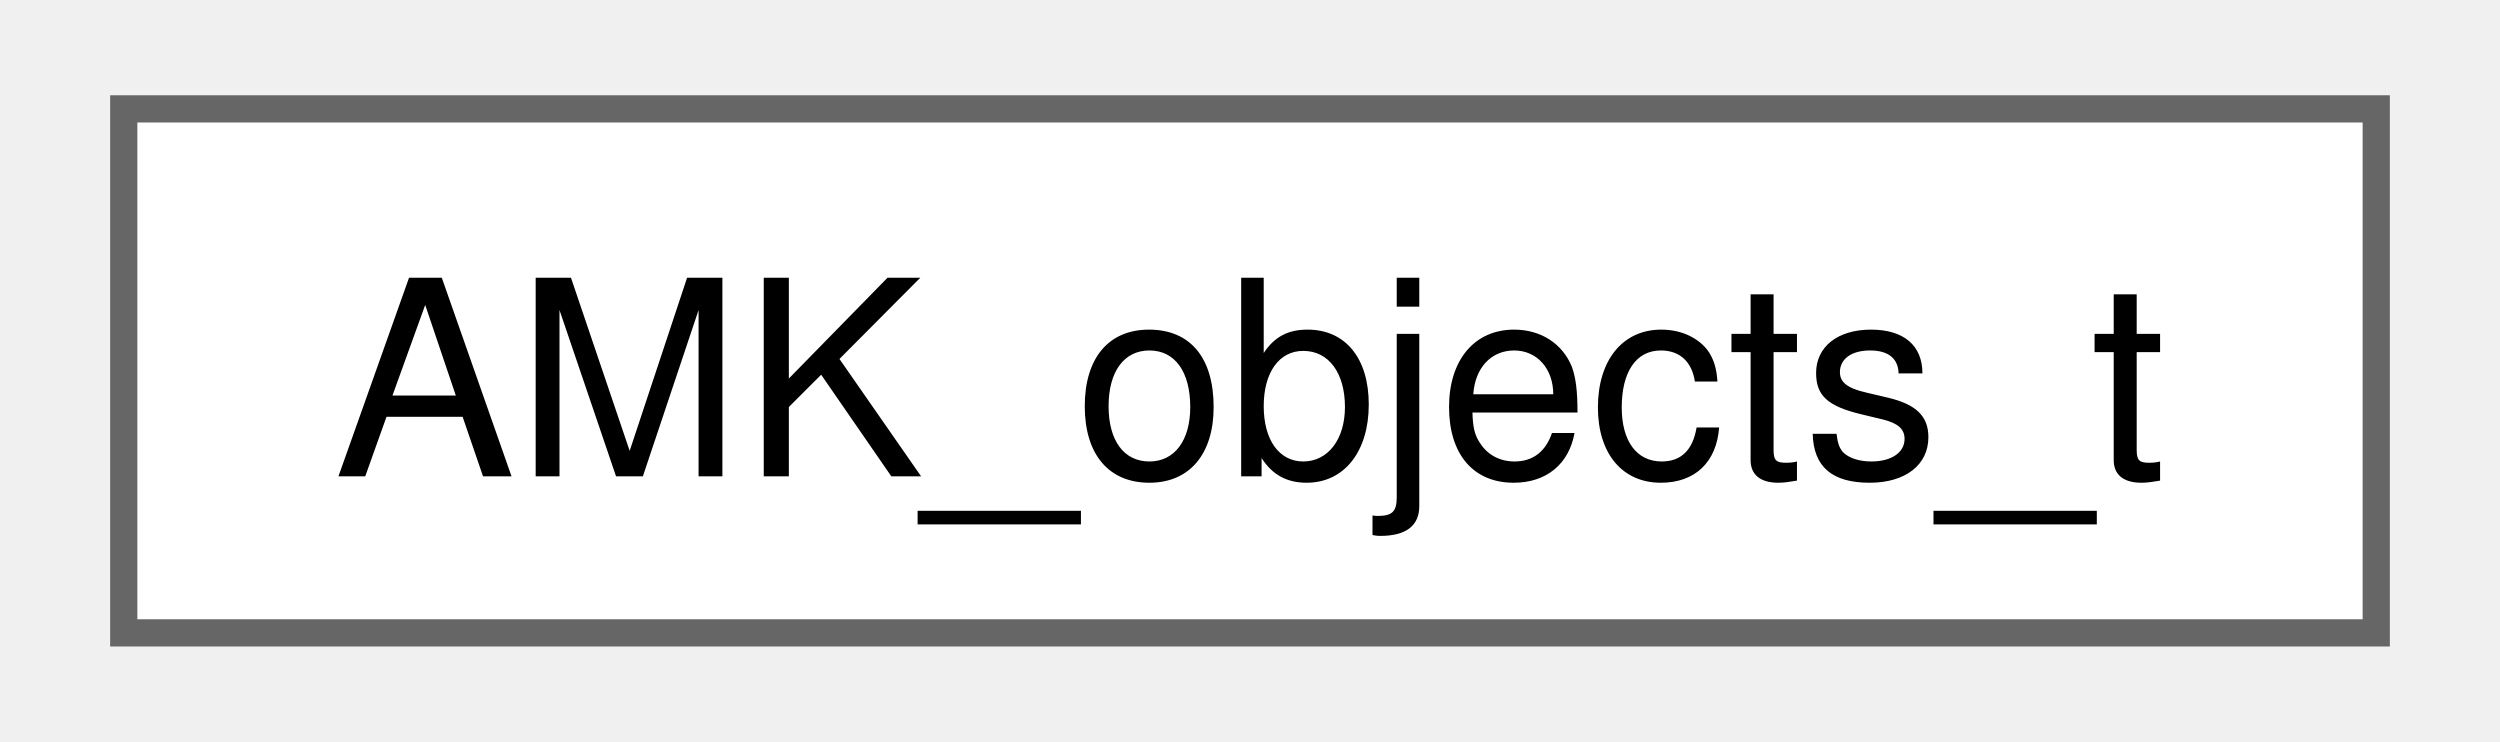
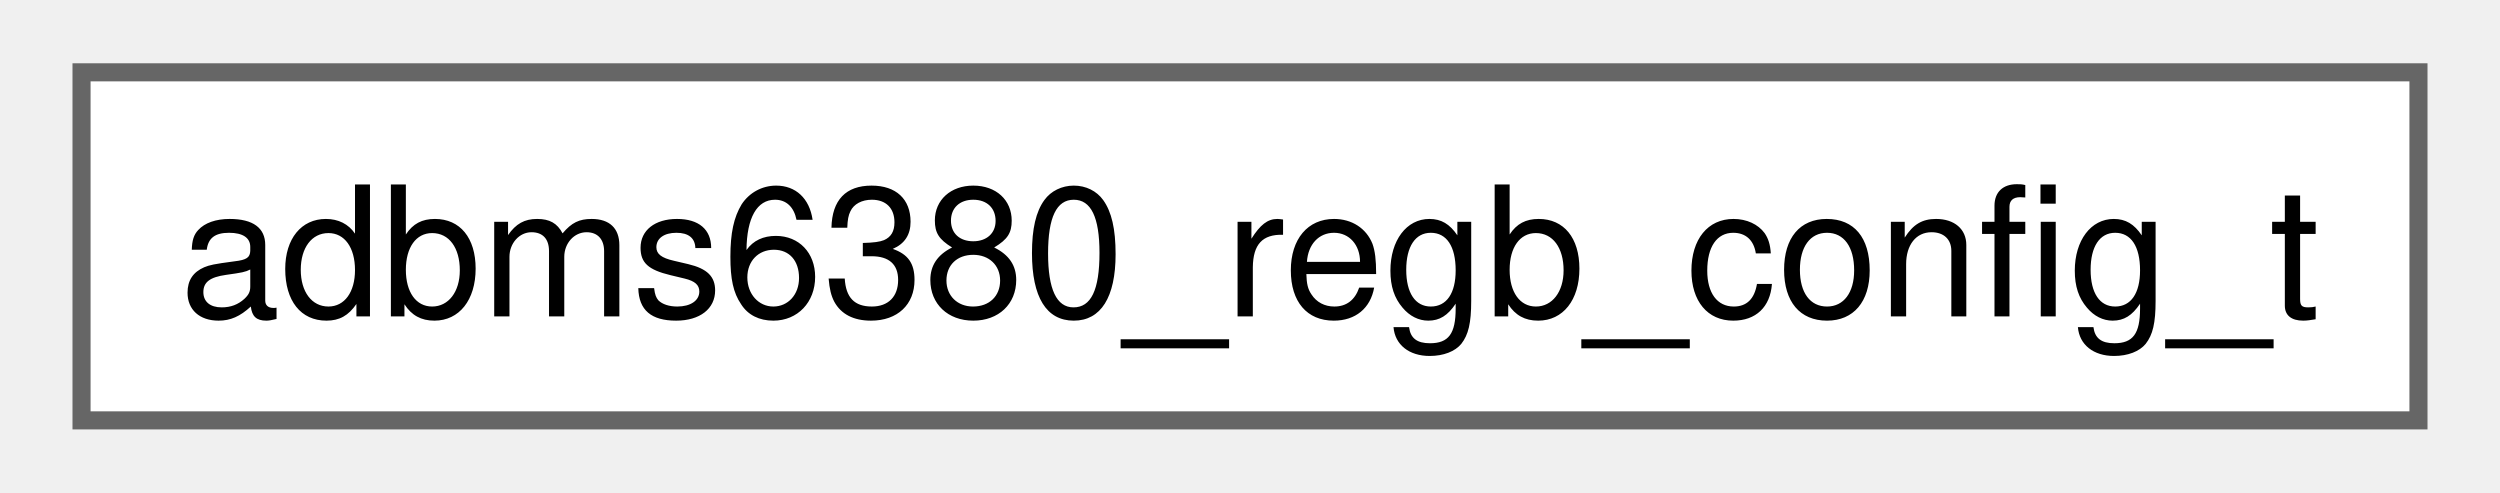
- <svg xmlns="http://www.w3.org/2000/svg" xmlns:xlink="http://www.w3.org/1999/xlink" width="91pt" height="27pt" viewBox="0.00 0.00 90.75 27.25">
+ <svg xmlns="http://www.w3.org/2000/svg" xmlns:xlink="http://www.w3.org/1999/xlink" width="137pt" height="27pt" viewBox="0.00 0.00 137.25 27.25">
  <g id="graph0" class="graph" transform="scale(1 1) rotate(0) translate(4 23.25)">
    <g id="Node000000" class="node">
      <g id="a_Node000000">
-         <a xlink:href="structAMK__objects__t.html" target="_top" xlink:title=" ">
-           <polygon fill="white" stroke="#666666" points="82.75,-19.25 0,-19.25 0,0 82.75,0 82.75,-19.25" />
-           <text text-anchor="middle" x="41.38" y="-5.75" font-family="Helvetica,sans-Serif" font-size="10.00">AMK_objects_t</text>
+         <a xlink:href="structadbms6380__regb__config__t.html" target="_top" xlink:title="Configuration parameters for the CFGB register group.">
+           <polygon fill="white" stroke="#666666" points="129.25,-19.25 0,-19.25 0,0 129.25,0 129.25,-19.25" />
+           <text text-anchor="middle" x="64.62" y="-5.75" font-family="Helvetica,sans-Serif" font-size="10.00">adbms6380_regb_config_t</text>
        </a>
      </g>
    </g>
  </g>
</svg>
